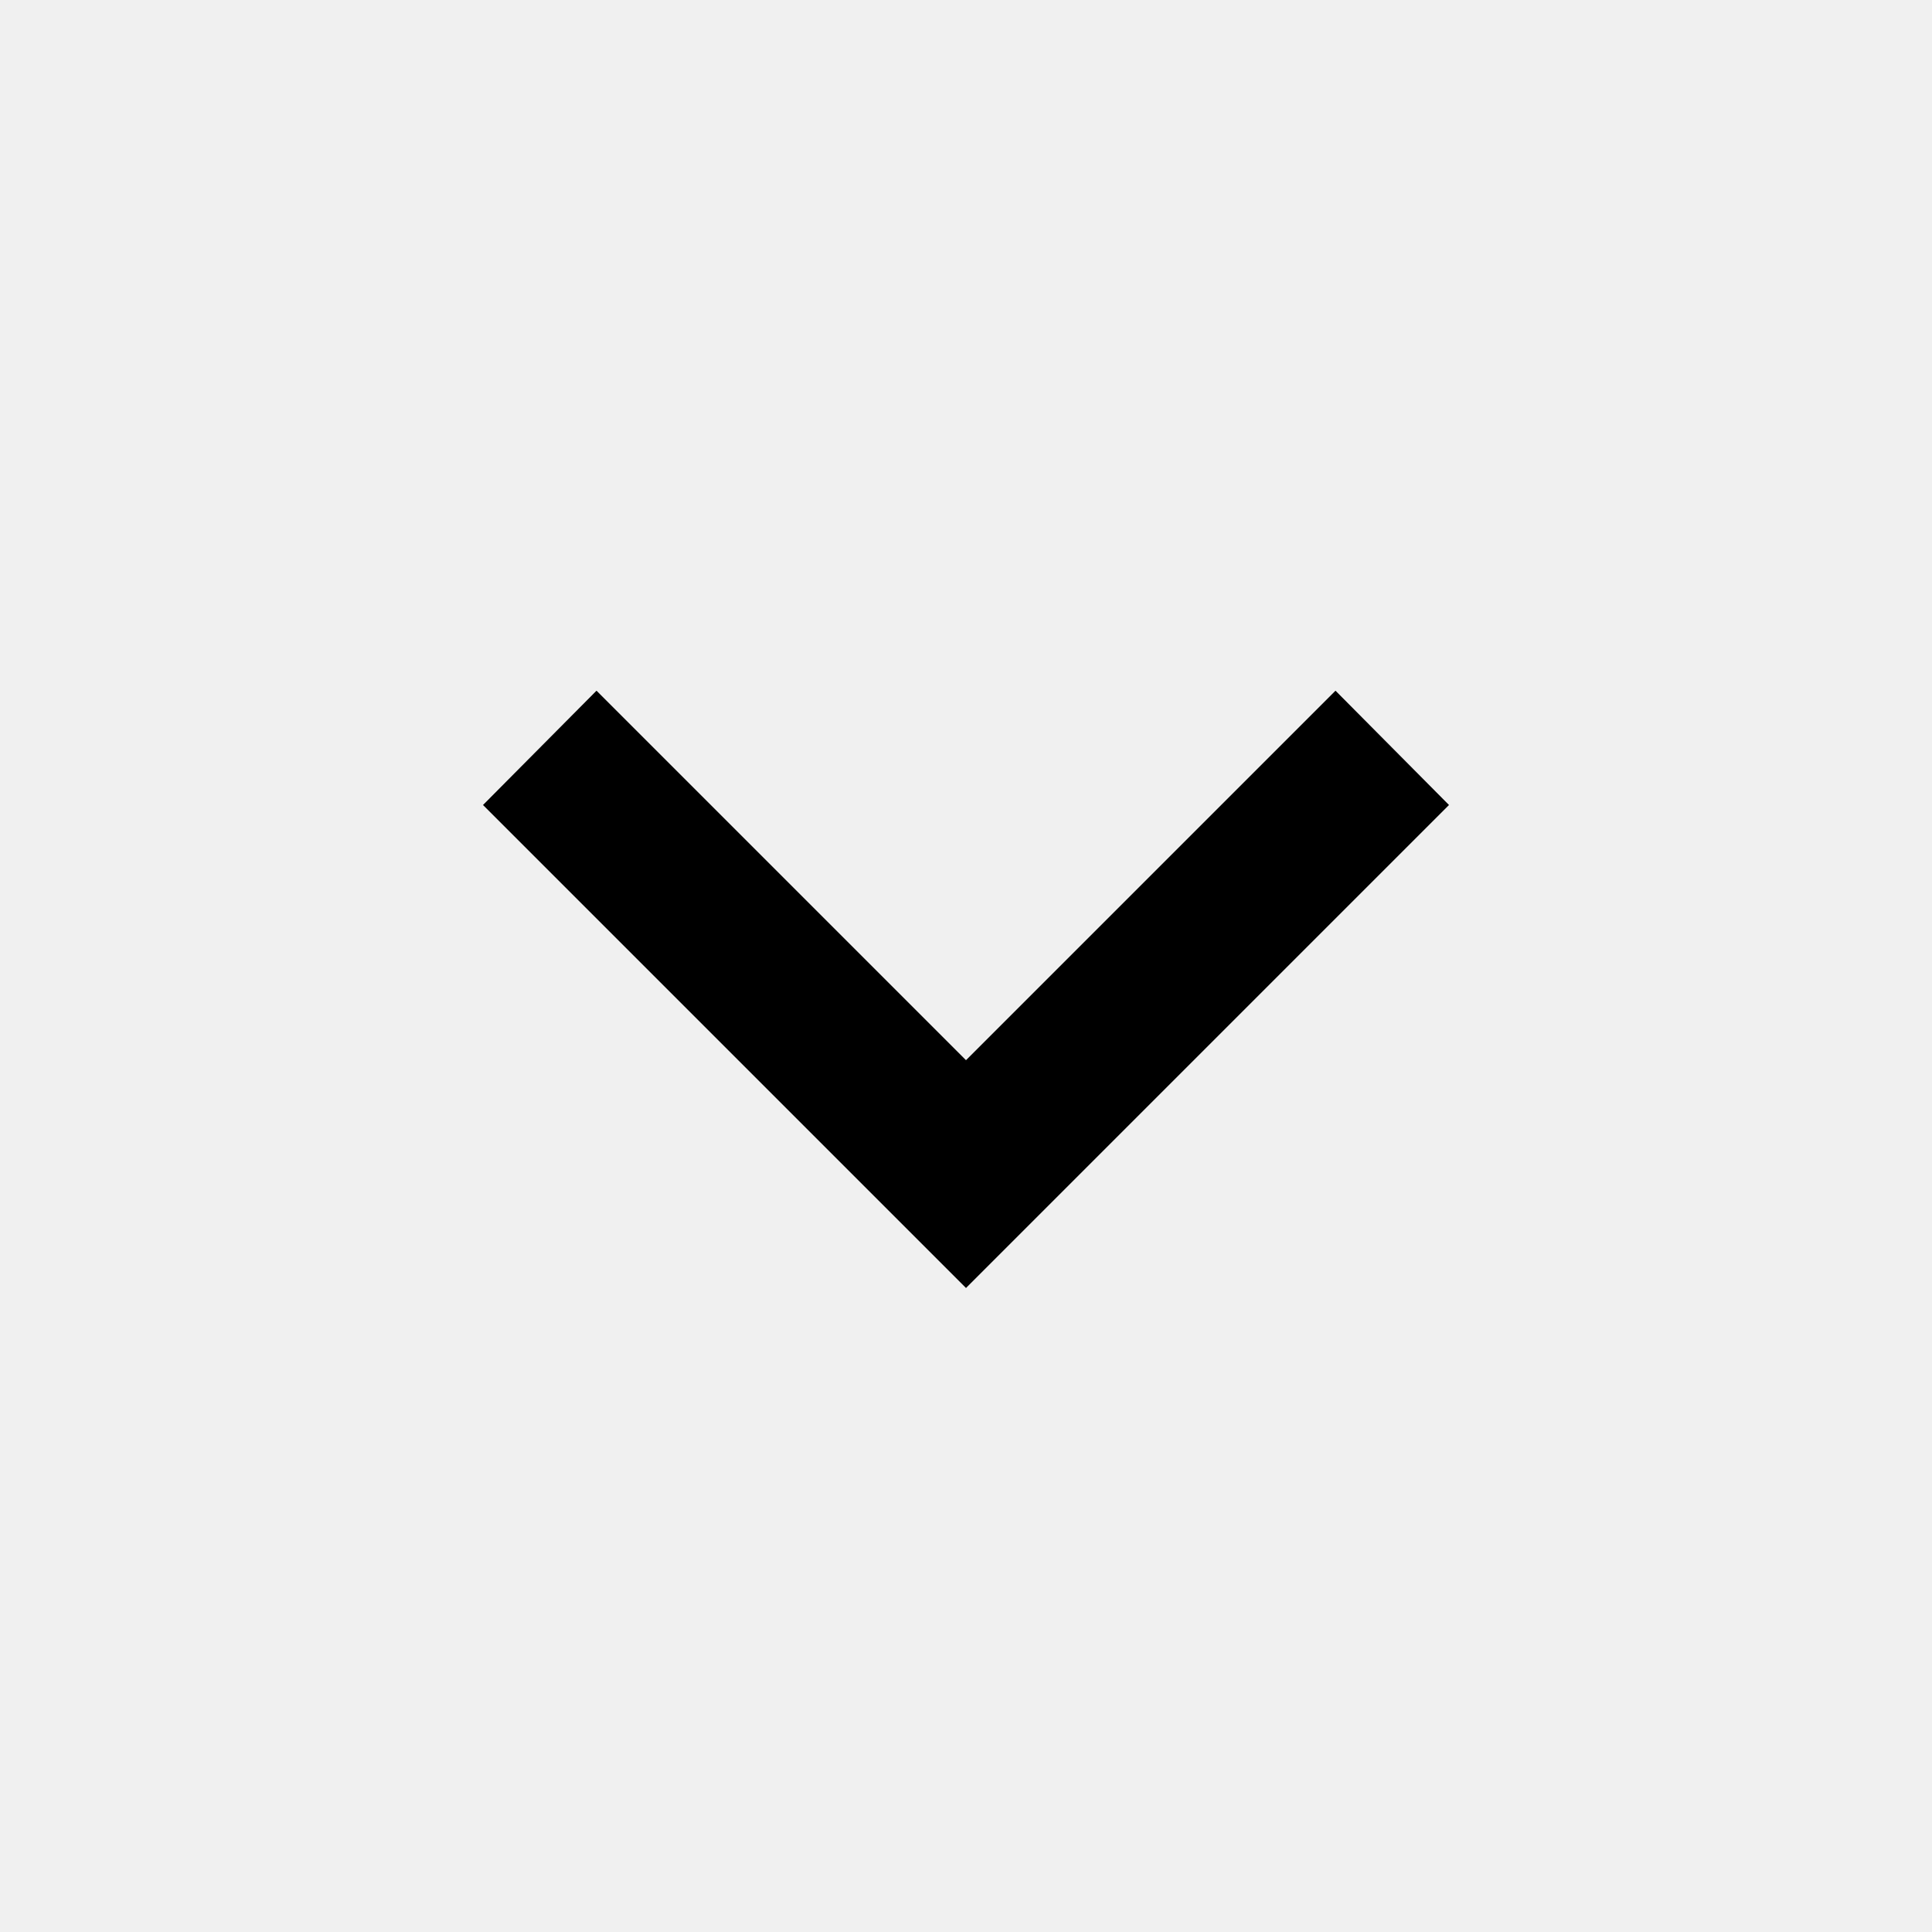
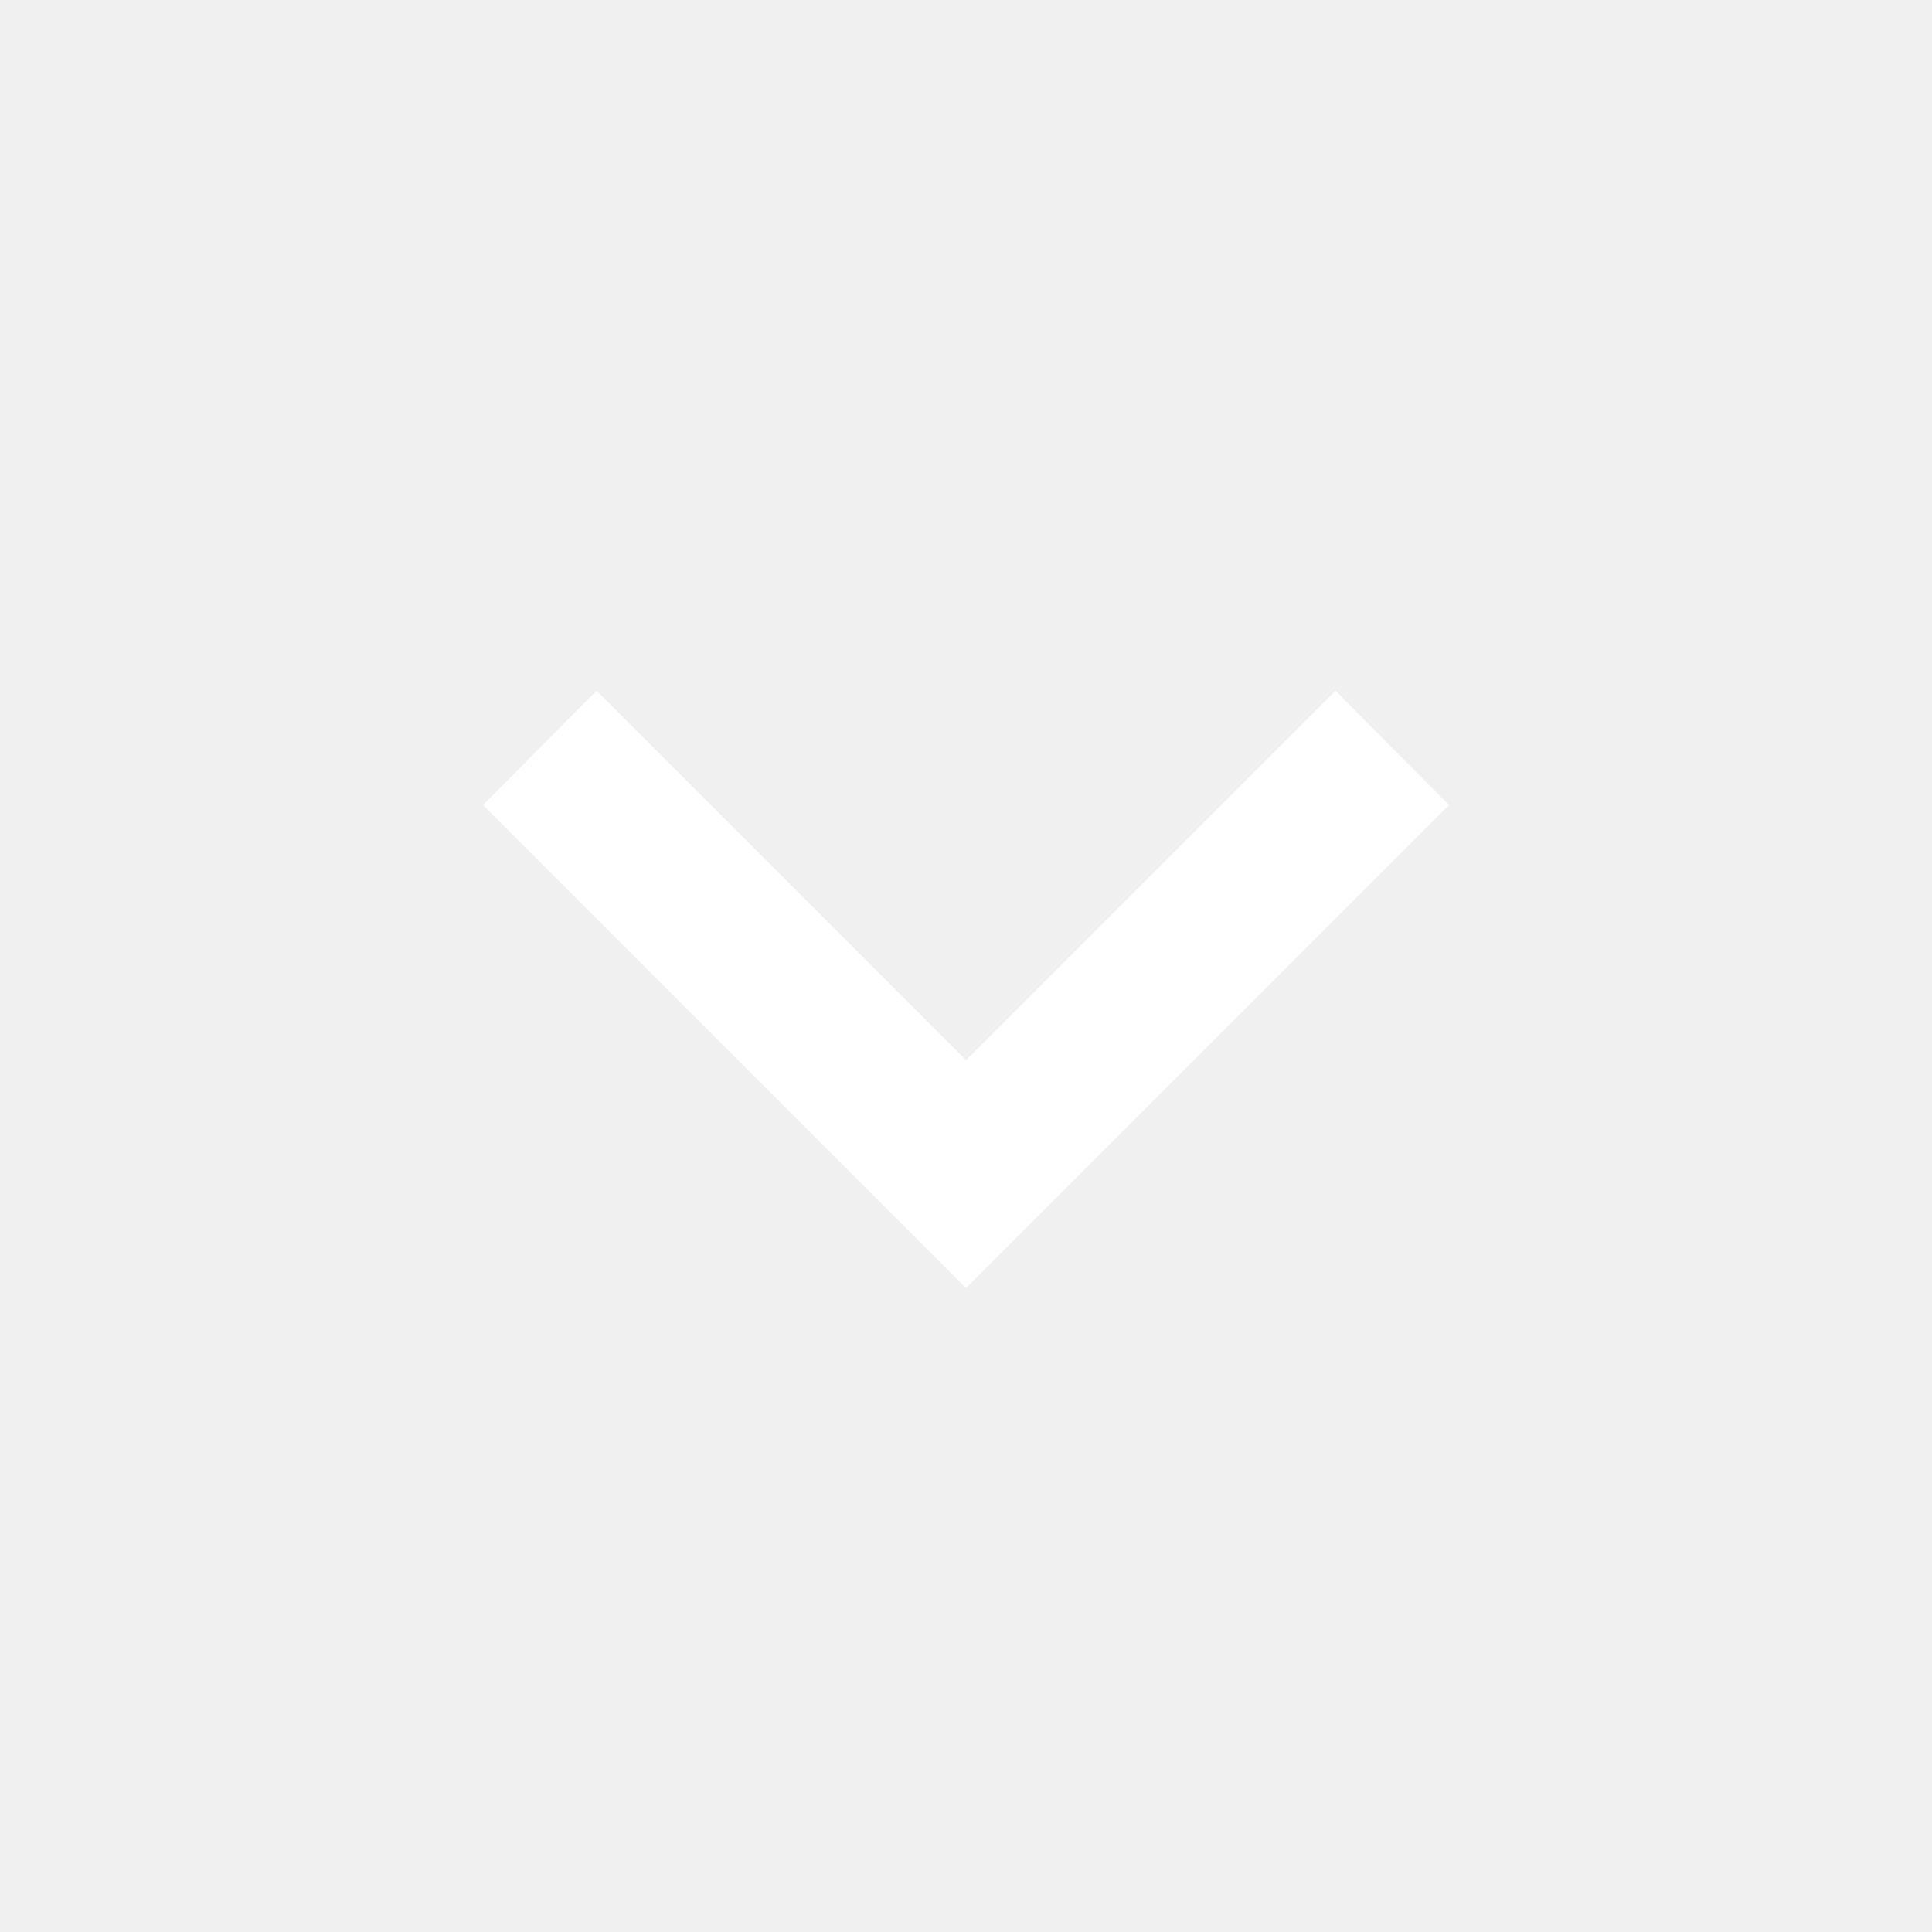
<svg xmlns="http://www.w3.org/2000/svg" viewBox="0 0 24 24" width="1.2em" height="1.2em" class="md:opacity-0">
-   <path fill="currentColor" d="M7.41 8.58L12 13.17l4.59-4.59L18 10l-6 6l-6-6z" />
+   <path fill="#fff" d="M7.41 8.58L12 13.17l4.59-4.59L18 10l-6 6l-6-6z" />
</svg>
